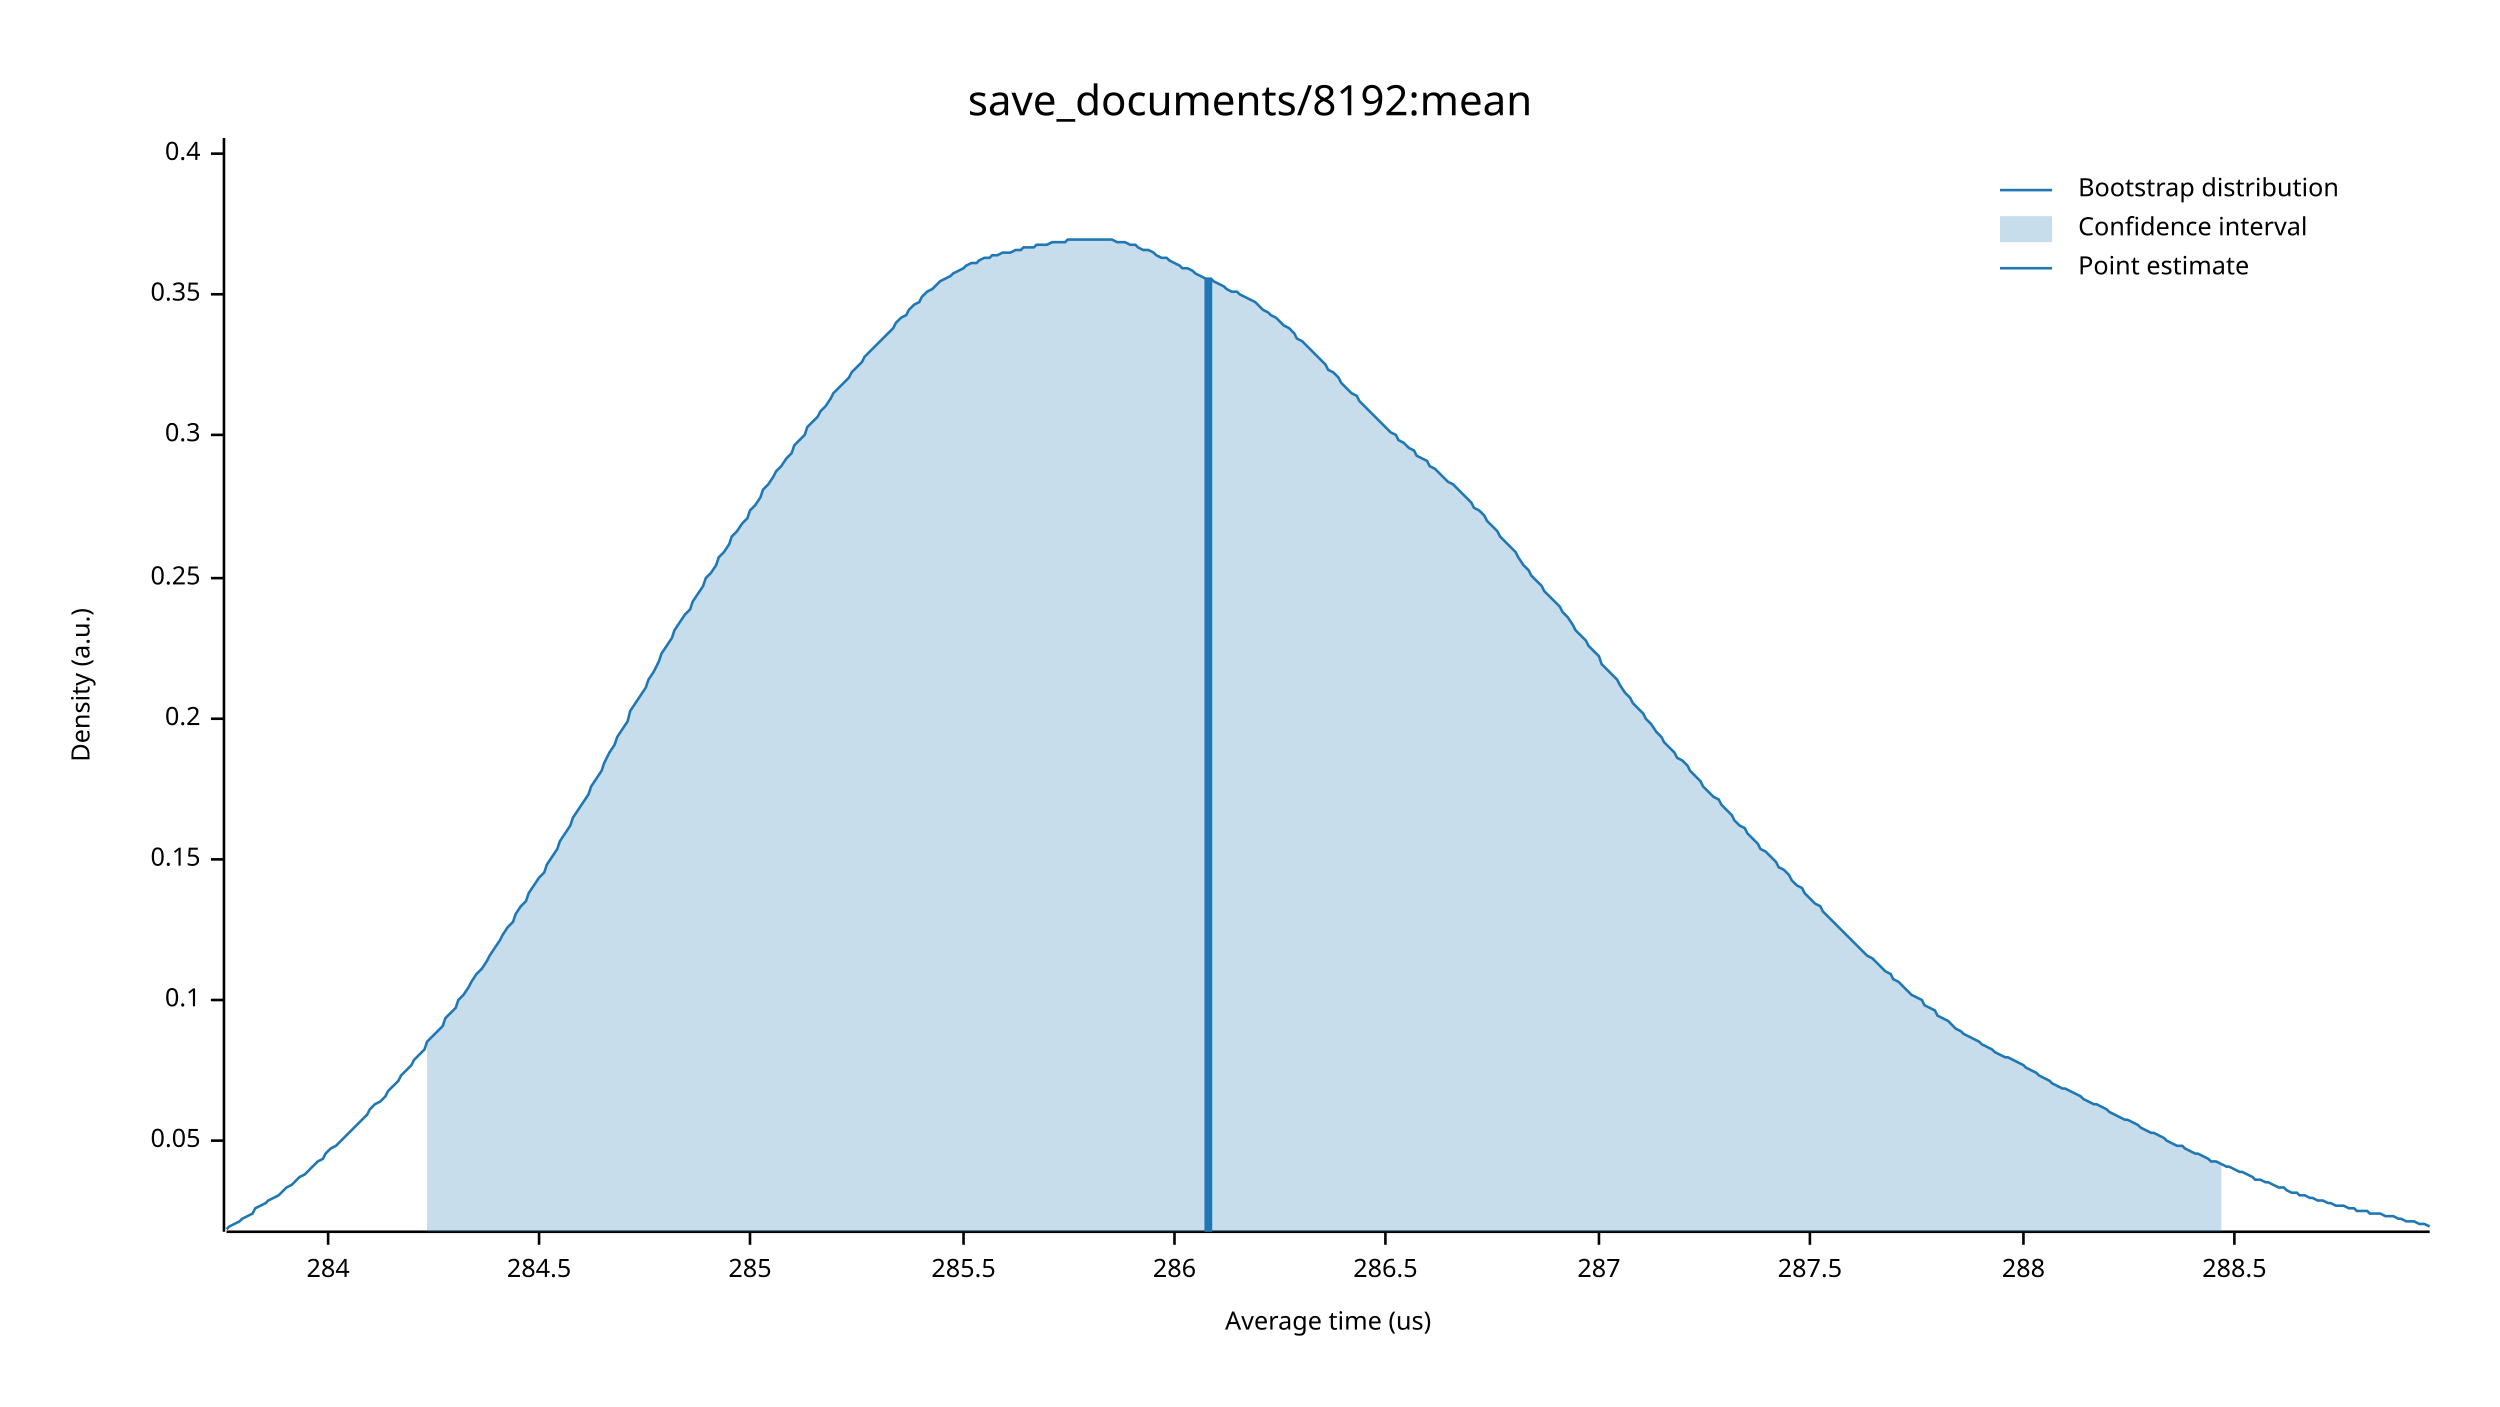
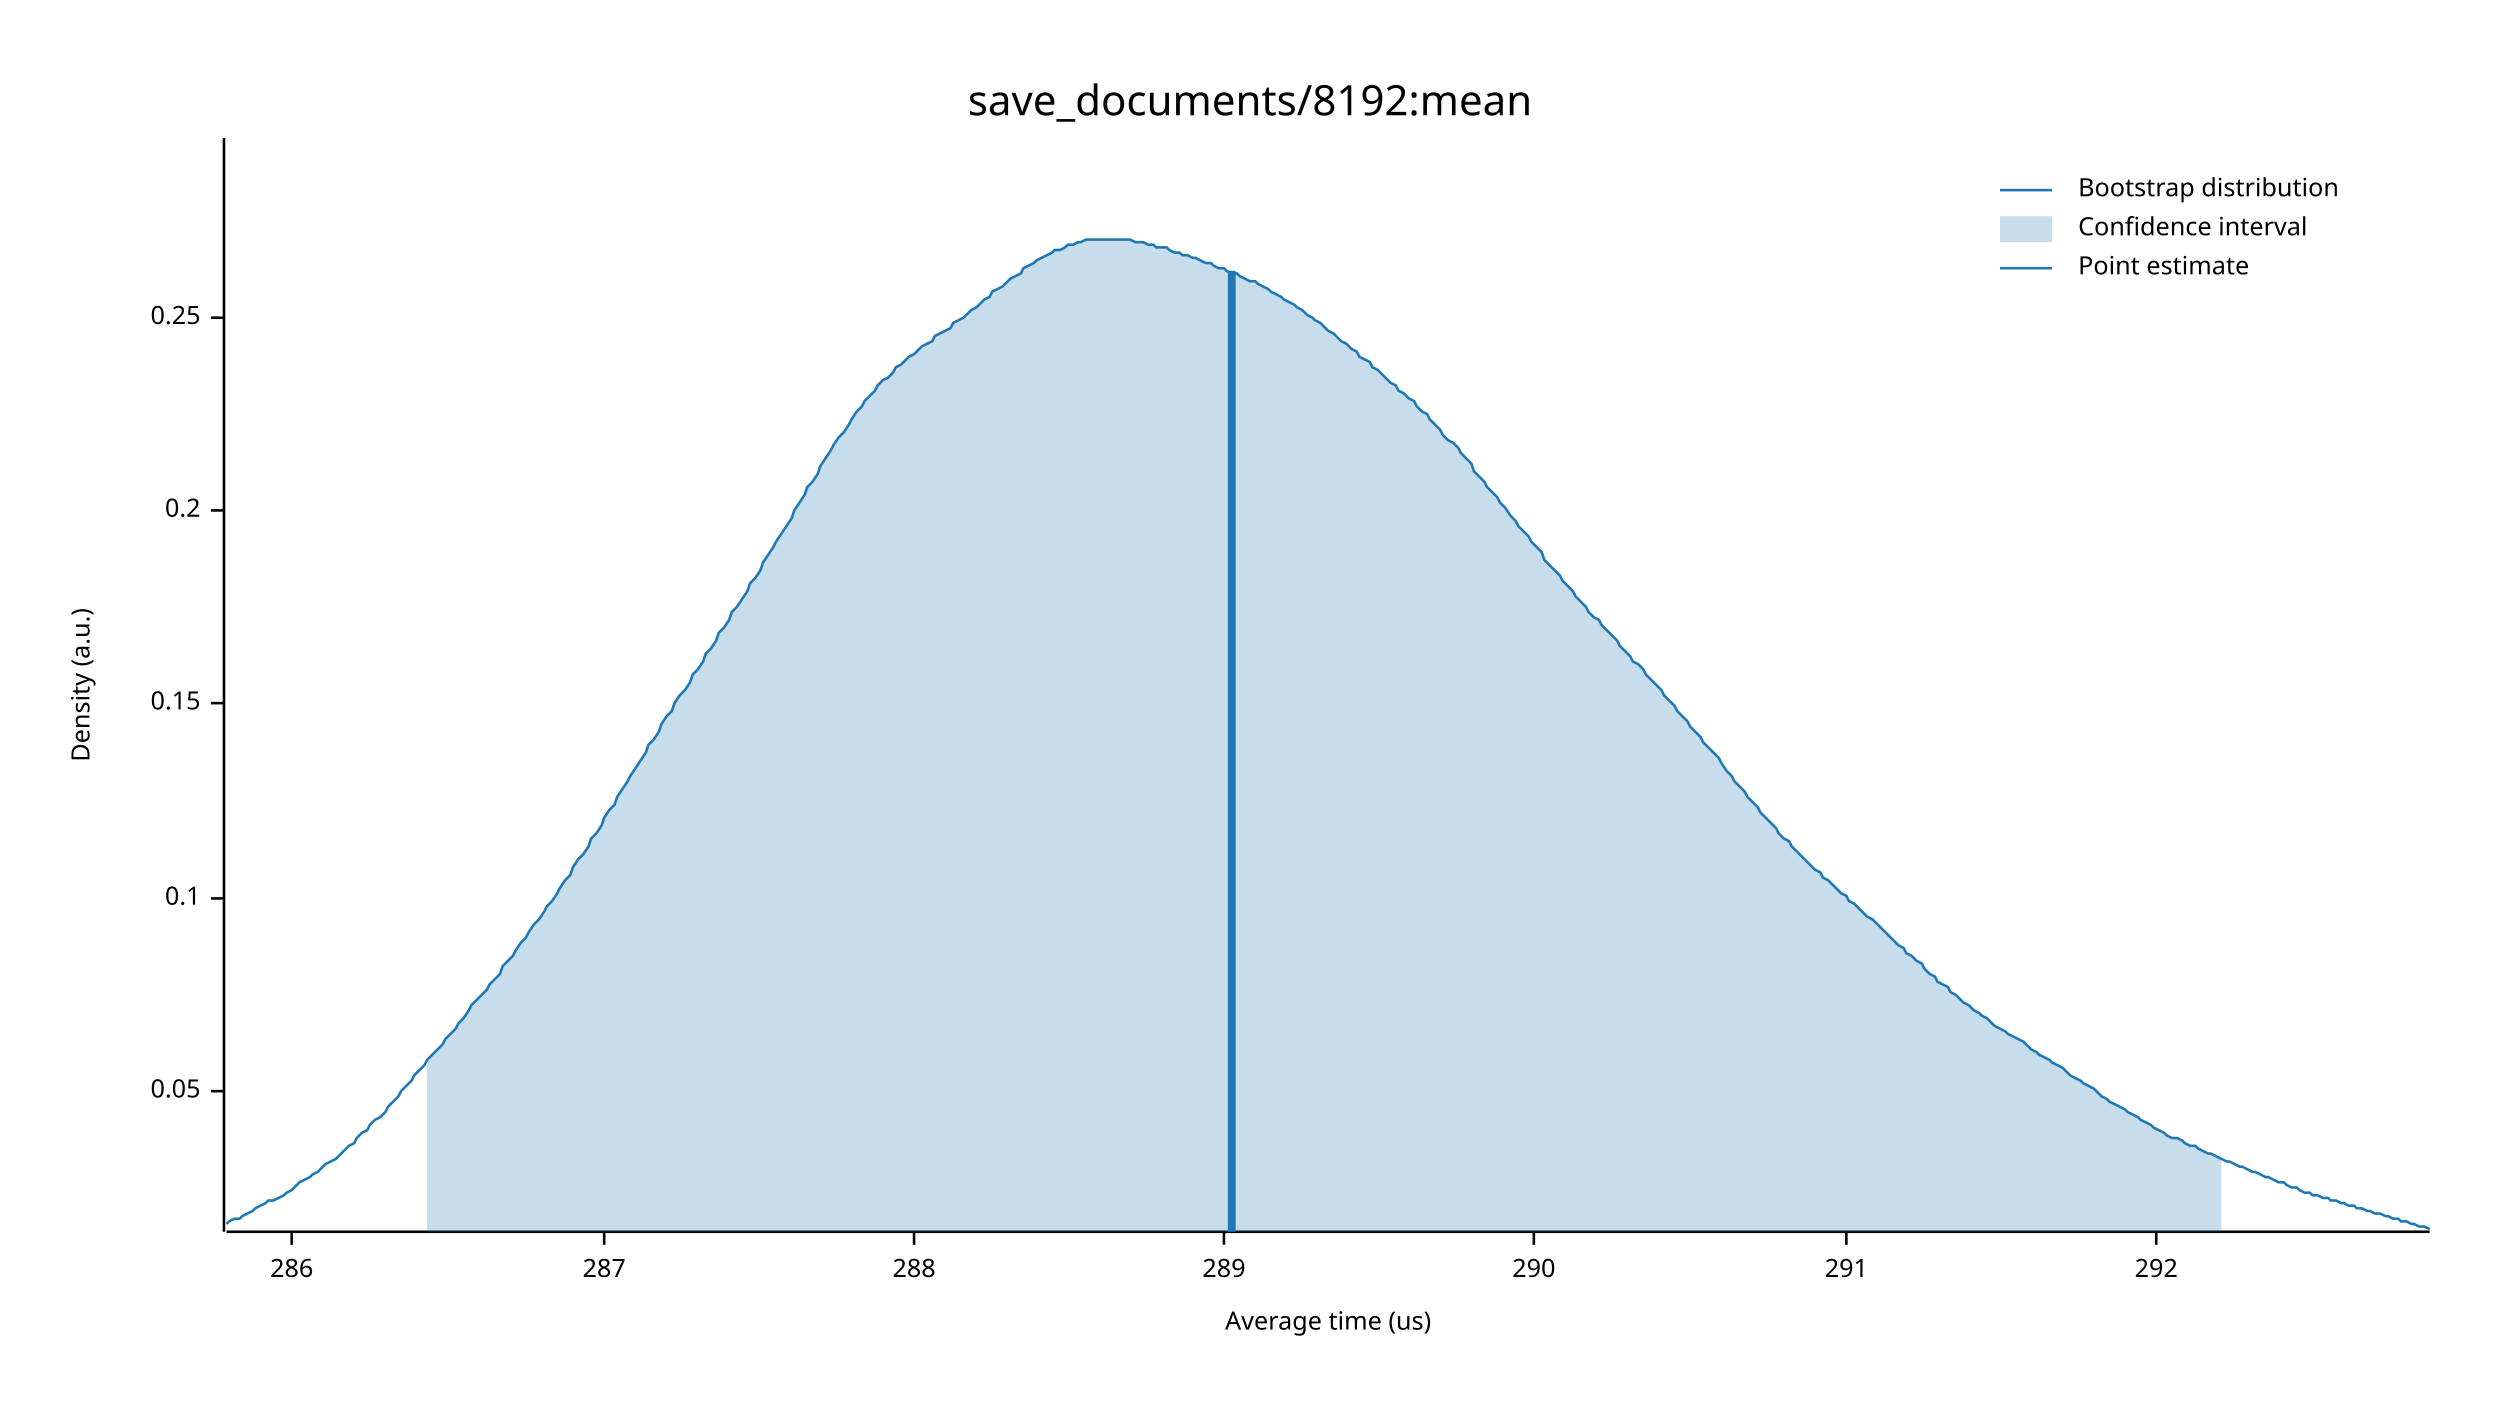
<svg xmlns="http://www.w3.org/2000/svg" width="960" height="540" viewBox="0 0 960 540">
  <text x="480" y="32" dy="0.76em" text-anchor="middle" font-family="sans-serif" font-size="16.129" opacity="1" fill="#000000">
save_documents/8192:mean
</text>
  <text x="27" y="263" dy="0.76em" text-anchor="middle" font-family="sans-serif" font-size="9.677" opacity="1" fill="#000000" transform="rotate(270, 27, 263)">
Density (a.u.)
</text>
  <text x="510" y="513" dy="-0.5ex" text-anchor="middle" font-family="sans-serif" font-size="9.677" opacity="1" fill="#000000">
Average time (us)
</text>
  <polyline fill="none" opacity="1" stroke="#000000" stroke-width="1" points="86,53 86,473 " />
-   <text x="77" y="438" dy="0.5ex" text-anchor="end" font-family="sans-serif" font-size="9.677" opacity="1" fill="#000000">
+   <text x="77" y="419" dy="0.5ex" text-anchor="end" font-family="sans-serif" font-size="9.677" opacity="1" fill="#000000">
0.05
</text>
-   <polyline fill="none" opacity="1" stroke="#000000" stroke-width="1" points="81,438 86,438 " />
-   <text x="77" y="384" dy="0.5ex" text-anchor="end" font-family="sans-serif" font-size="9.677" opacity="1" fill="#000000">
+   <polyline fill="none" opacity="1" stroke="#000000" stroke-width="1" points="81,419 86,419 " />
+   <text x="77" y="345" dy="0.5ex" text-anchor="end" font-family="sans-serif" font-size="9.677" opacity="1" fill="#000000">
0.1
</text>
-   <polyline fill="none" opacity="1" stroke="#000000" stroke-width="1" points="81,384 86,384 " />
-   <text x="77" y="330" dy="0.5ex" text-anchor="end" font-family="sans-serif" font-size="9.677" opacity="1" fill="#000000">
+   <polyline fill="none" opacity="1" stroke="#000000" stroke-width="1" points="81,345 86,345 " />
+   <text x="77" y="270" dy="0.5ex" text-anchor="end" font-family="sans-serif" font-size="9.677" opacity="1" fill="#000000">
0.15
</text>
-   <polyline fill="none" opacity="1" stroke="#000000" stroke-width="1" points="81,330 86,330 " />
-   <text x="77" y="276" dy="0.5ex" text-anchor="end" font-family="sans-serif" font-size="9.677" opacity="1" fill="#000000">
+   <polyline fill="none" opacity="1" stroke="#000000" stroke-width="1" points="81,270 86,270 " />
+   <text x="77" y="196" dy="0.5ex" text-anchor="end" font-family="sans-serif" font-size="9.677" opacity="1" fill="#000000">
0.2
</text>
-   <polyline fill="none" opacity="1" stroke="#000000" stroke-width="1" points="81,276 86,276 " />
-   <text x="77" y="222" dy="0.5ex" text-anchor="end" font-family="sans-serif" font-size="9.677" opacity="1" fill="#000000">
+   <polyline fill="none" opacity="1" stroke="#000000" stroke-width="1" points="81,196 86,196 " />
+   <text x="77" y="122" dy="0.5ex" text-anchor="end" font-family="sans-serif" font-size="9.677" opacity="1" fill="#000000">
0.25
</text>
-   <polyline fill="none" opacity="1" stroke="#000000" stroke-width="1" points="81,222 86,222 " />
-   <text x="77" y="167" dy="0.5ex" text-anchor="end" font-family="sans-serif" font-size="9.677" opacity="1" fill="#000000">
- 0.3
- </text>
-   <polyline fill="none" opacity="1" stroke="#000000" stroke-width="1" points="81,167 86,167 " />
-   <text x="77" y="113" dy="0.5ex" text-anchor="end" font-family="sans-serif" font-size="9.677" opacity="1" fill="#000000">
- 0.35
- </text>
-   <polyline fill="none" opacity="1" stroke="#000000" stroke-width="1" points="81,113 86,113 " />
-   <text x="77" y="59" dy="0.5ex" text-anchor="end" font-family="sans-serif" font-size="9.677" opacity="1" fill="#000000">
- 0.4
- </text>
-   <polyline fill="none" opacity="1" stroke="#000000" stroke-width="1" points="81,59 86,59 " />
+   <polyline fill="none" opacity="1" stroke="#000000" stroke-width="1" points="81,122 86,122 " />
  <polyline fill="none" opacity="1" stroke="#000000" stroke-width="1" points="87,473 933,473 " />
-   <text x="126" y="483" dy="0.76em" text-anchor="middle" font-family="sans-serif" font-size="9.677" opacity="1" fill="#000000">
- 284
- </text>
-   <polyline fill="none" opacity="1" stroke="#000000" stroke-width="1" points="126,473 126,478 " />
-   <text x="207" y="483" dy="0.76em" text-anchor="middle" font-family="sans-serif" font-size="9.677" opacity="1" fill="#000000">
- 284.5
- </text>
-   <polyline fill="none" opacity="1" stroke="#000000" stroke-width="1" points="207,473 207,478 " />
-   <text x="288" y="483" dy="0.76em" text-anchor="middle" font-family="sans-serif" font-size="9.677" opacity="1" fill="#000000">
- 285
- </text>
-   <polyline fill="none" opacity="1" stroke="#000000" stroke-width="1" points="288,473 288,478 " />
-   <text x="370" y="483" dy="0.76em" text-anchor="middle" font-family="sans-serif" font-size="9.677" opacity="1" fill="#000000">
- 285.5
- </text>
-   <polyline fill="none" opacity="1" stroke="#000000" stroke-width="1" points="370,473 370,478 " />
-   <text x="451" y="483" dy="0.76em" text-anchor="middle" font-family="sans-serif" font-size="9.677" opacity="1" fill="#000000">
+   <text x="112" y="483" dy="0.76em" text-anchor="middle" font-family="sans-serif" font-size="9.677" opacity="1" fill="#000000">
286
</text>
-   <polyline fill="none" opacity="1" stroke="#000000" stroke-width="1" points="451,473 451,478 " />
-   <text x="532" y="483" dy="0.76em" text-anchor="middle" font-family="sans-serif" font-size="9.677" opacity="1" fill="#000000">
- 286.5
- </text>
-   <polyline fill="none" opacity="1" stroke="#000000" stroke-width="1" points="532,473 532,478 " />
-   <text x="614" y="483" dy="0.76em" text-anchor="middle" font-family="sans-serif" font-size="9.677" opacity="1" fill="#000000">
+   <polyline fill="none" opacity="1" stroke="#000000" stroke-width="1" points="112,473 112,478 " />
+   <text x="232" y="483" dy="0.76em" text-anchor="middle" font-family="sans-serif" font-size="9.677" opacity="1" fill="#000000">
287
</text>
-   <polyline fill="none" opacity="1" stroke="#000000" stroke-width="1" points="614,473 614,478 " />
-   <text x="695" y="483" dy="0.76em" text-anchor="middle" font-family="sans-serif" font-size="9.677" opacity="1" fill="#000000">
- 287.5
- </text>
-   <polyline fill="none" opacity="1" stroke="#000000" stroke-width="1" points="695,473 695,478 " />
-   <text x="777" y="483" dy="0.76em" text-anchor="middle" font-family="sans-serif" font-size="9.677" opacity="1" fill="#000000">
+   <polyline fill="none" opacity="1" stroke="#000000" stroke-width="1" points="232,473 232,478 " />
+   <text x="351" y="483" dy="0.76em" text-anchor="middle" font-family="sans-serif" font-size="9.677" opacity="1" fill="#000000">
288
</text>
-   <polyline fill="none" opacity="1" stroke="#000000" stroke-width="1" points="777,473 777,478 " />
-   <text x="858" y="483" dy="0.76em" text-anchor="middle" font-family="sans-serif" font-size="9.677" opacity="1" fill="#000000">
- 288.5
+   <polyline fill="none" opacity="1" stroke="#000000" stroke-width="1" points="351,473 351,478 " />
+   <text x="470" y="483" dy="0.76em" text-anchor="middle" font-family="sans-serif" font-size="9.677" opacity="1" fill="#000000">
+ 289
</text>
-   <polyline fill="none" opacity="1" stroke="#000000" stroke-width="1" points="858,473 858,478 " />
-   <polyline fill="none" opacity="1" stroke="#1F78B4" stroke-width="1" points="87,472 88,471 90,470 92,469 93,468 95,467 97,466 98,464 100,463 102,462 103,461 105,460 107,459 109,457 110,456 112,455 114,453 115,452 117,451 119,449 120,448 122,446 124,445 125,443 127,441 129,440 131,438 132,437 134,435 136,433 137,432 139,430 141,428 142,426 144,424 146,423 148,421 149,419 151,417 153,415 154,413 156,411 158,409 159,407 161,405 163,403 164,400 166,398 168,396 170,394 171,391 173,389 175,387 176,384 178,382 180,379 181,377 183,374 185,372 187,369 188,367 190,364 192,361 193,359 195,356 197,354 198,351 200,348 202,346 203,343 205,340 207,337 209,335 210,332 212,329 214,326 215,323 217,320 219,317 220,314 222,311 224,308 226,305 227,302 229,299 231,296 232,293 234,289 236,286 237,283 239,280 241,277 242,273 244,270 246,267 248,264 249,261 251,258 253,254 254,251 256,248 258,245 259,242 261,239 263,236 265,234 266,231 268,228 270,225 271,222 273,220 275,217 276,214 278,212 280,209 281,206 283,204 285,201 287,199 288,196 290,194 292,191 293,188 295,186 297,183 298,181 300,179 302,176 304,174 305,171 307,169 309,167 310,164 312,162 314,160 315,158 317,156 319,153 320,151 322,149 324,147 326,145 327,143 329,141 331,139 332,137 334,135 336,133 337,132 339,130 341,128 343,126 344,124 346,122 348,121 349,119 351,117 353,116 354,114 356,112 358,111 359,110 361,108 363,107 365,106 366,105 368,104 370,103 371,102 373,101 375,101 376,100 378,99 380,99 381,98 383,98 385,97 387,97 388,97 390,96 392,96 393,95 395,95 397,95 398,94 400,94 402,94 404,93 405,93 407,93 409,93 410,92 412,92 414,92 415,92 417,92 419,92 420,92 422,92 424,92 426,92 427,92 429,93 431,93 432,93 434,94 436,94 437,95 439,96 441,96 443,97 444,98 446,99 448,99 449,100 451,101 453,102 454,103 456,103 458,104 459,105 461,106 463,107 465,107 466,108 468,109 470,110 471,111 473,112 475,112 476,113 478,114 480,115 482,116 483,117 485,119 487,120 488,121 490,122 492,124 493,125 495,126 497,128 498,130 500,131 502,133 504,135 505,136 507,138 509,140 510,142 512,143 514,145 515,147 517,149 519,151 521,152 522,154 524,156 526,158 527,159 529,161 531,163 532,164 534,166 536,167 537,169 539,170 541,172 543,173 544,175 546,176 548,177 549,179 551,180 553,182 554,183 556,185 558,186 560,188 561,189 563,191 565,193 566,195 568,196 570,198 571,200 573,202 575,204 576,206 578,208 580,210 582,212 583,214 585,217 587,219 588,221 590,223 592,225 593,227 595,229 597,231 599,233 600,235 602,237 604,240 605,242 607,244 609,246 610,248 612,250 614,252 615,255 617,257 619,259 621,261 622,263 624,266 626,268 627,270 629,272 631,274 632,276 634,278 636,281 638,283 639,285 641,287 643,289 644,291 646,292 648,294 649,296 651,298 653,300 654,302 656,304 658,306 660,307 661,309 663,311 665,313 666,315 668,317 670,318 671,320 673,322 675,324 676,326 678,327 680,329 682,331 683,333 685,334 687,336 688,338 690,340 692,341 693,343 695,345 697,347 699,348 700,350 702,352 704,354 705,355 707,357 709,359 710,360 712,362 714,364 715,365 717,367 719,368 721,370 722,371 724,373 726,374 727,376 729,377 731,379 732,380 734,382 736,383 738,384 739,386 741,387 743,388 744,390 746,391 748,392 749,393 751,395 753,396 754,397 756,398 758,399 760,400 761,401 763,402 765,403 766,404 768,405 770,406 771,406 773,407 775,408 777,409 778,410 780,411 782,412 783,413 785,414 787,415 788,416 790,417 792,418 793,418 795,419 797,420 799,421 800,422 802,423 804,424 805,424 807,425 809,426 810,427 812,428 814,429 816,430 817,430 819,431 821,432 822,433 824,434 826,435 827,435 829,436 831,437 832,438 834,439 836,440 838,440 839,441 841,442 843,443 844,443 846,444 848,445 849,446 851,446 853,447 855,448 856,448 858,449 860,450 861,450 863,451 865,452 866,453 868,453 870,454 871,454 873,455 875,456 877,456 878,457 880,458 882,458 883,459 885,459 887,460 888,460 890,461 892,461 894,462 895,462 897,463 899,463 900,463 902,464 904,464 905,465 907,465 909,465 910,466 912,466 914,466 916,467 917,467 919,467 921,468 922,468 924,469 926,469 927,469 929,470 931,470 933,471 " />
-   <polygon opacity="0.25" fill="#1F78B4" points="164,400 166,398 168,396 170,394 171,391 173,389 175,387 176,384 178,382 180,379 181,377 183,374 185,372 187,369 188,367 190,364 192,361 193,359 195,356 197,354 198,351 200,348 202,346 203,343 205,340 207,337 209,335 210,332 212,329 214,326 215,323 217,320 219,317 220,314 222,311 224,308 226,305 227,302 229,299 231,296 232,293 234,289 236,286 237,283 239,280 241,277 242,273 244,270 246,267 248,264 249,261 251,258 253,254 254,251 256,248 258,245 259,242 261,239 263,236 265,234 266,231 268,228 270,225 271,222 273,220 275,217 276,214 278,212 280,209 281,206 283,204 285,201 287,199 288,196 290,194 292,191 293,188 295,186 297,183 298,181 300,179 302,176 304,174 305,171 307,169 309,167 310,164 312,162 314,160 315,158 317,156 319,153 320,151 322,149 324,147 326,145 327,143 329,141 331,139 332,137 334,135 336,133 337,132 339,130 341,128 343,126 344,124 346,122 348,121 349,119 351,117 353,116 354,114 356,112 358,111 359,110 361,108 363,107 365,106 366,105 368,104 370,103 371,102 373,101 375,101 376,100 378,99 380,99 381,98 383,98 385,97 387,97 388,97 390,96 392,96 393,95 395,95 397,95 398,94 400,94 402,94 404,93 405,93 407,93 409,93 410,92 412,92 414,92 415,92 417,92 419,92 420,92 422,92 424,92 426,92 427,92 429,93 431,93 432,93 434,94 436,94 437,95 439,96 441,96 443,97 444,98 446,99 448,99 449,100 451,101 453,102 454,103 456,103 458,104 459,105 461,106 463,107 465,107 466,108 468,109 470,110 471,111 473,112 475,112 476,113 478,114 480,115 482,116 483,117 485,119 487,120 488,121 490,122 492,124 493,125 495,126 497,128 498,130 500,131 502,133 504,135 505,136 507,138 509,140 510,142 512,143 514,145 515,147 517,149 519,151 521,152 522,154 524,156 526,158 527,159 529,161 531,163 532,164 534,166 536,167 537,169 539,170 541,172 543,173 544,175 546,176 548,177 549,179 551,180 553,182 554,183 556,185 558,186 560,188 561,189 563,191 565,193 566,195 568,196 570,198 571,200 573,202 575,204 576,206 578,208 580,210 582,212 583,214 585,217 587,219 588,221 590,223 592,225 593,227 595,229 597,231 599,233 600,235 602,237 604,240 605,242 607,244 609,246 610,248 612,250 614,252 615,255 617,257 619,259 621,261 622,263 624,266 626,268 627,270 629,272 631,274 632,276 634,278 636,281 638,283 639,285 641,287 643,289 644,291 646,292 648,294 649,296 651,298 653,300 654,302 656,304 658,306 660,307 661,309 663,311 665,313 666,315 668,317 670,318 671,320 673,322 675,324 676,326 678,327 680,329 682,331 683,333 685,334 687,336 688,338 690,340 692,341 693,343 695,345 697,347 699,348 700,350 702,352 704,354 705,355 707,357 709,359 710,360 712,362 714,364 715,365 717,367 719,368 721,370 722,371 724,373 726,374 727,376 729,377 731,379 732,380 734,382 736,383 738,384 739,386 741,387 743,388 744,390 746,391 748,392 749,393 751,395 753,396 754,397 756,398 758,399 760,400 761,401 763,402 765,403 766,404 768,405 770,406 771,406 773,407 775,408 777,409 778,410 780,411 782,412 783,413 785,414 787,415 788,416 790,417 792,418 793,418 795,419 797,420 799,421 800,422 802,423 804,424 805,424 807,425 809,426 810,427 812,428 814,429 816,430 817,430 819,431 821,432 822,433 824,434 826,435 827,435 829,436 831,437 832,438 834,439 836,440 838,440 839,441 841,442 843,443 844,443 846,444 848,445 849,446 851,446 853,447 853,473 164,473 " />
-   <polyline fill="none" opacity="1" stroke="#1F78B4" stroke-width="3" points="464,473 464,107 " />
+   <polyline fill="none" opacity="1" stroke="#000000" stroke-width="1" points="470,473 470,478 " />
+   <text x="589" y="483" dy="0.76em" text-anchor="middle" font-family="sans-serif" font-size="9.677" opacity="1" fill="#000000">
+ 290
+ </text>
+   <polyline fill="none" opacity="1" stroke="#000000" stroke-width="1" points="589,473 589,478 " />
+   <text x="709" y="483" dy="0.76em" text-anchor="middle" font-family="sans-serif" font-size="9.677" opacity="1" fill="#000000">
+ 291
+ </text>
+   <polyline fill="none" opacity="1" stroke="#000000" stroke-width="1" points="709,473 709,478 " />
+   <text x="828" y="483" dy="0.76em" text-anchor="middle" font-family="sans-serif" font-size="9.677" opacity="1" fill="#000000">
+ 292
+ </text>
+   <polyline fill="none" opacity="1" stroke="#000000" stroke-width="1" points="828,473 828,478 " />
+   <polyline fill="none" opacity="1" stroke="#1F78B4" stroke-width="1" points="87,470 88,469 90,468 92,468 93,467 95,466 97,465 98,464 100,463 102,462 103,461 105,461 107,460 109,459 110,458 112,457 114,455 115,454 117,453 119,452 120,451 122,450 124,448 125,447 127,446 129,445 131,443 132,442 134,440 136,439 137,437 139,435 141,434 142,432 144,430 146,429 148,427 149,425 151,423 153,421 154,419 156,417 158,415 159,413 161,411 163,409 164,407 166,405 168,403 170,401 171,399 173,397 175,395 176,393 178,391 180,388 181,386 183,384 185,382 187,380 188,378 190,376 192,374 193,371 195,369 197,367 198,365 200,362 202,360 203,358 205,355 207,353 209,350 210,348 212,346 214,343 215,341 217,338 219,336 220,333 222,330 224,328 226,325 227,322 229,320 231,317 232,314 234,311 236,309 237,306 239,303 241,300 242,298 244,295 246,292 248,289 249,286 251,284 253,281 254,278 256,275 258,273 259,270 261,267 263,265 265,262 266,259 268,257 270,254 271,251 273,249 275,246 276,243 278,241 280,238 281,235 283,233 285,230 287,227 288,224 290,222 292,219 293,216 295,213 297,210 298,208 300,205 302,202 304,199 305,196 307,193 309,190 310,187 312,185 314,182 315,179 317,176 319,173 320,171 322,168 324,166 326,163 327,161 329,158 331,156 332,154 334,152 336,150 337,148 339,146 341,145 343,143 344,141 346,140 348,138 349,137 351,136 353,134 354,133 356,132 358,131 359,129 361,128 363,127 365,126 366,124 368,123 370,122 371,121 373,119 375,118 376,117 378,115 380,114 381,112 383,111 385,110 387,108 388,107 390,106 392,105 393,103 395,102 397,101 398,100 400,99 402,98 404,97 405,96 407,96 409,95 410,94 412,94 414,93 415,93 417,92 419,92 420,92 422,92 424,92 426,92 427,92 429,92 431,92 432,92 434,92 436,93 437,93 439,93 441,94 443,94 444,95 446,95 448,95 449,96 451,97 453,97 454,98 456,98 458,99 459,99 461,100 463,101 465,101 466,102 468,103 470,103 471,104 473,105 475,105 476,106 478,107 480,108 482,108 483,109 485,110 487,111 488,112 490,113 492,114 493,115 495,116 497,117 498,118 500,119 502,121 504,122 505,123 507,124 509,126 510,127 512,128 514,130 515,131 517,132 519,134 521,135 522,137 524,138 526,139 527,141 529,142 531,144 532,145 534,147 536,148 537,150 539,151 541,153 543,154 544,156 546,158 548,159 549,161 551,163 553,165 554,167 556,169 558,170 560,172 561,174 563,176 565,178 566,181 568,183 570,185 571,187 573,189 575,191 576,193 578,195 580,198 582,200 583,202 585,204 587,206 588,208 590,210 592,212 593,215 595,217 597,219 599,221 600,223 602,225 604,227 605,229 607,231 609,233 610,235 612,237 614,238 615,240 617,242 619,244 621,246 622,248 624,250 626,252 627,254 629,255 631,257 632,259 634,261 636,263 638,265 639,267 641,269 643,271 644,273 646,275 648,277 649,279 651,281 653,283 654,285 656,287 658,289 660,291 661,293 663,296 665,298 666,300 668,302 670,304 671,306 673,308 675,310 676,312 678,314 680,316 682,318 683,320 685,322 687,323 688,325 690,327 692,329 693,330 695,332 697,334 699,335 700,337 702,338 704,340 705,341 707,343 709,344 710,346 712,347 714,349 715,350 717,352 719,353 721,355 722,356 724,358 726,360 727,361 729,363 731,364 732,366 734,367 736,369 738,370 739,372 741,374 743,375 744,377 746,378 748,379 749,381 751,382 753,384 754,385 756,386 758,388 760,389 761,390 763,391 765,393 766,394 768,395 770,396 771,397 773,398 775,399 777,400 778,401 780,403 782,404 783,405 785,406 787,407 788,408 790,409 792,410 793,411 795,413 797,414 799,415 800,416 802,417 804,418 805,419 807,421 809,422 810,423 812,424 814,425 816,426 817,427 819,428 821,429 822,430 824,431 826,432 827,433 829,434 831,435 832,436 834,437 836,437 838,438 839,439 841,440 843,440 844,441 846,442 848,443 849,443 851,444 853,445 855,446 856,446 858,447 860,448 861,448 863,449 865,450 866,450 868,451 870,452 871,452 873,453 875,454 877,454 878,455 880,456 882,456 883,457 885,458 887,458 888,459 890,459 892,460 894,460 895,461 897,461 899,462 900,462 902,463 904,463 905,464 907,464 909,465 910,465 912,466 914,466 916,467 917,467 919,468 921,468 922,469 924,469 926,470 927,470 929,471 931,471 933,472 " />
+   <polygon opacity="0.25" fill="#1F78B4" points="164,407 166,405 168,403 170,401 171,399 173,397 175,395 176,393 178,391 180,388 181,386 183,384 185,382 187,380 188,378 190,376 192,374 193,371 195,369 197,367 198,365 200,362 202,360 203,358 205,355 207,353 209,350 210,348 212,346 214,343 215,341 217,338 219,336 220,333 222,330 224,328 226,325 227,322 229,320 231,317 232,314 234,311 236,309 237,306 239,303 241,300 242,298 244,295 246,292 248,289 249,286 251,284 253,281 254,278 256,275 258,273 259,270 261,267 263,265 265,262 266,259 268,257 270,254 271,251 273,249 275,246 276,243 278,241 280,238 281,235 283,233 285,230 287,227 288,224 290,222 292,219 293,216 295,213 297,210 298,208 300,205 302,202 304,199 305,196 307,193 309,190 310,187 312,185 314,182 315,179 317,176 319,173 320,171 322,168 324,166 326,163 327,161 329,158 331,156 332,154 334,152 336,150 337,148 339,146 341,145 343,143 344,141 346,140 348,138 349,137 351,136 353,134 354,133 356,132 358,131 359,129 361,128 363,127 365,126 366,124 368,123 370,122 371,121 373,119 375,118 376,117 378,115 380,114 381,112 383,111 385,110 387,108 388,107 390,106 392,105 393,103 395,102 397,101 398,100 400,99 402,98 404,97 405,96 407,96 409,95 410,94 412,94 414,93 415,93 417,92 419,92 420,92 422,92 424,92 426,92 427,92 429,92 431,92 432,92 434,92 436,93 437,93 439,93 441,94 443,94 444,95 446,95 448,95 449,96 451,97 453,97 454,98 456,98 458,99 459,99 461,100 463,101 465,101 466,102 468,103 470,103 471,104 473,105 475,105 476,106 478,107 480,108 482,108 483,109 485,110 487,111 488,112 490,113 492,114 493,115 495,116 497,117 498,118 500,119 502,121 504,122 505,123 507,124 509,126 510,127 512,128 514,130 515,131 517,132 519,134 521,135 522,137 524,138 526,139 527,141 529,142 531,144 532,145 534,147 536,148 537,150 539,151 541,153 543,154 544,156 546,158 548,159 549,161 551,163 553,165 554,167 556,169 558,170 560,172 561,174 563,176 565,178 566,181 568,183 570,185 571,187 573,189 575,191 576,193 578,195 580,198 582,200 583,202 585,204 587,206 588,208 590,210 592,212 593,215 595,217 597,219 599,221 600,223 602,225 604,227 605,229 607,231 609,233 610,235 612,237 614,238 615,240 617,242 619,244 621,246 622,248 624,250 626,252 627,254 629,255 631,257 632,259 634,261 636,263 638,265 639,267 641,269 643,271 644,273 646,275 648,277 649,279 651,281 653,283 654,285 656,287 658,289 660,291 661,293 663,296 665,298 666,300 668,302 670,304 671,306 673,308 675,310 676,312 678,314 680,316 682,318 683,320 685,322 687,323 688,325 690,327 692,329 693,330 695,332 697,334 699,335 700,337 702,338 704,340 705,341 707,343 709,344 710,346 712,347 714,349 715,350 717,352 719,353 721,355 722,356 724,358 726,360 727,361 729,363 731,364 732,366 734,367 736,369 738,370 739,372 741,374 743,375 744,377 746,378 748,379 749,381 751,382 753,384 754,385 756,386 758,388 760,389 761,390 763,391 765,393 766,394 768,395 770,396 771,397 773,398 775,399 777,400 778,401 780,403 782,404 783,405 785,406 787,407 788,408 790,409 792,410 793,411 795,413 797,414 799,415 800,416 802,417 804,418 805,419 807,421 809,422 810,423 812,424 814,425 816,426 817,427 819,428 821,429 822,430 824,431 826,432 827,433 829,434 831,435 832,436 834,437 836,437 838,438 839,439 841,440 843,440 844,441 846,442 848,443 849,443 851,444 853,445 853,473 164,473 " />
+   <polyline fill="none" opacity="1" stroke="#1F78B4" stroke-width="3" points="473,473 473,104 " />
  <text x="798" y="68" dy="0.76em" text-anchor="start" font-family="sans-serif" font-size="9.677" opacity="1" fill="#000000">
Bootstrap distribution
</text>
  <text x="798" y="83" dy="0.76em" text-anchor="start" font-family="sans-serif" font-size="9.677" opacity="1" fill="#000000">
Confidence interval
</text>
  <text x="798" y="98" dy="0.76em" text-anchor="start" font-family="sans-serif" font-size="9.677" opacity="1" fill="#000000">
Point estimate
</text>
  <polyline fill="none" opacity="1" stroke="#1F78B4" stroke-width="1" points="768,73 788,73 " />
  <rect x="768" y="83" width="20" height="10" opacity="0.25" fill="#1F78B4" stroke="none" />
  <polyline fill="none" opacity="1" stroke="#1F78B4" stroke-width="1" points="768,103 788,103 " />
</svg>
